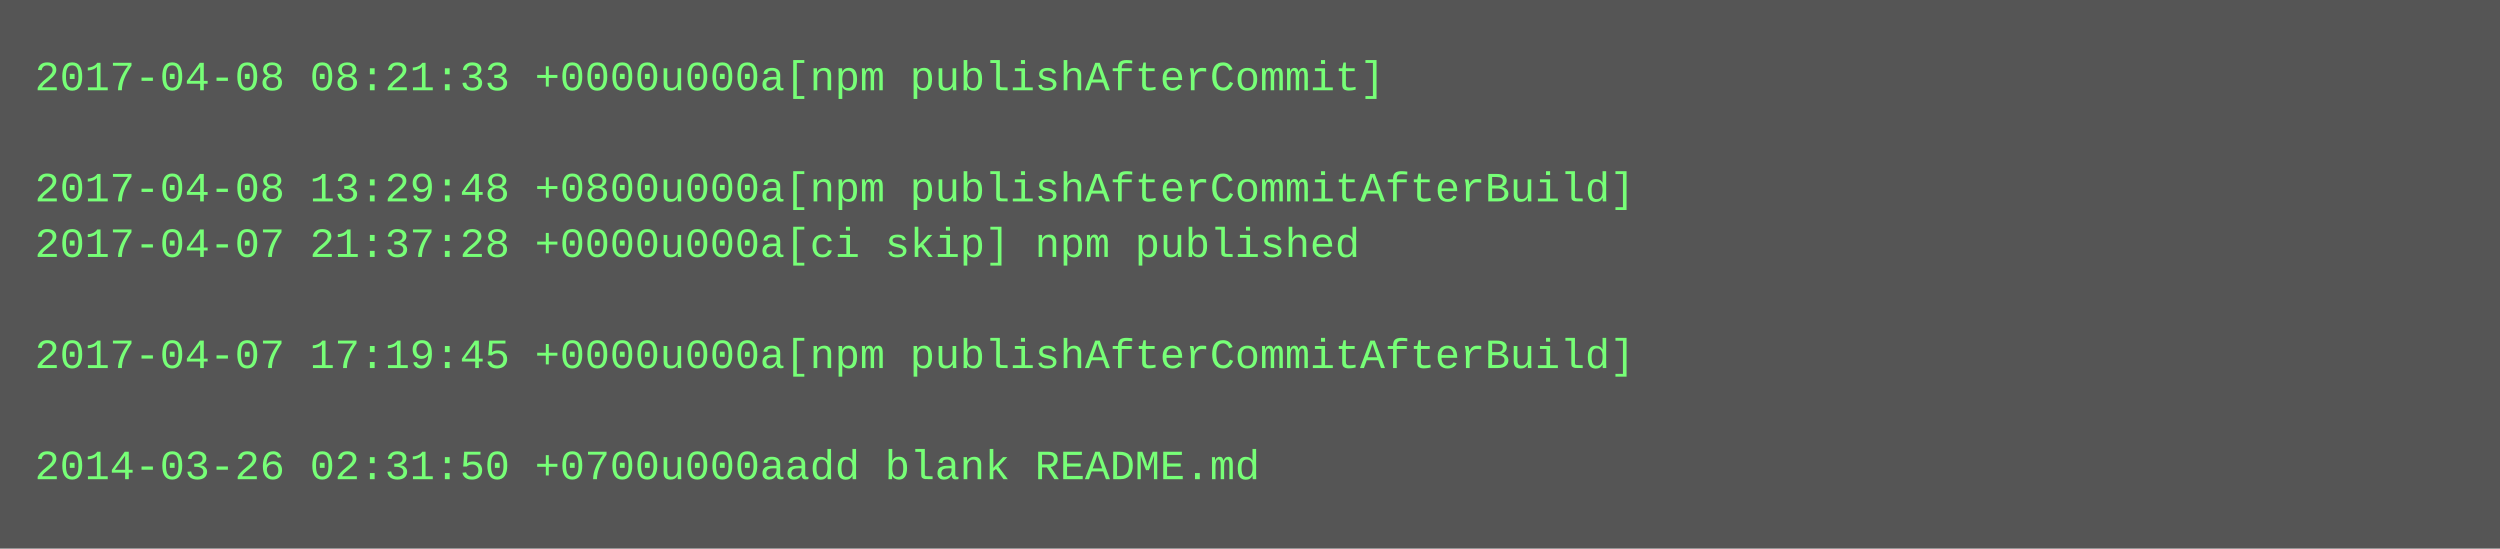
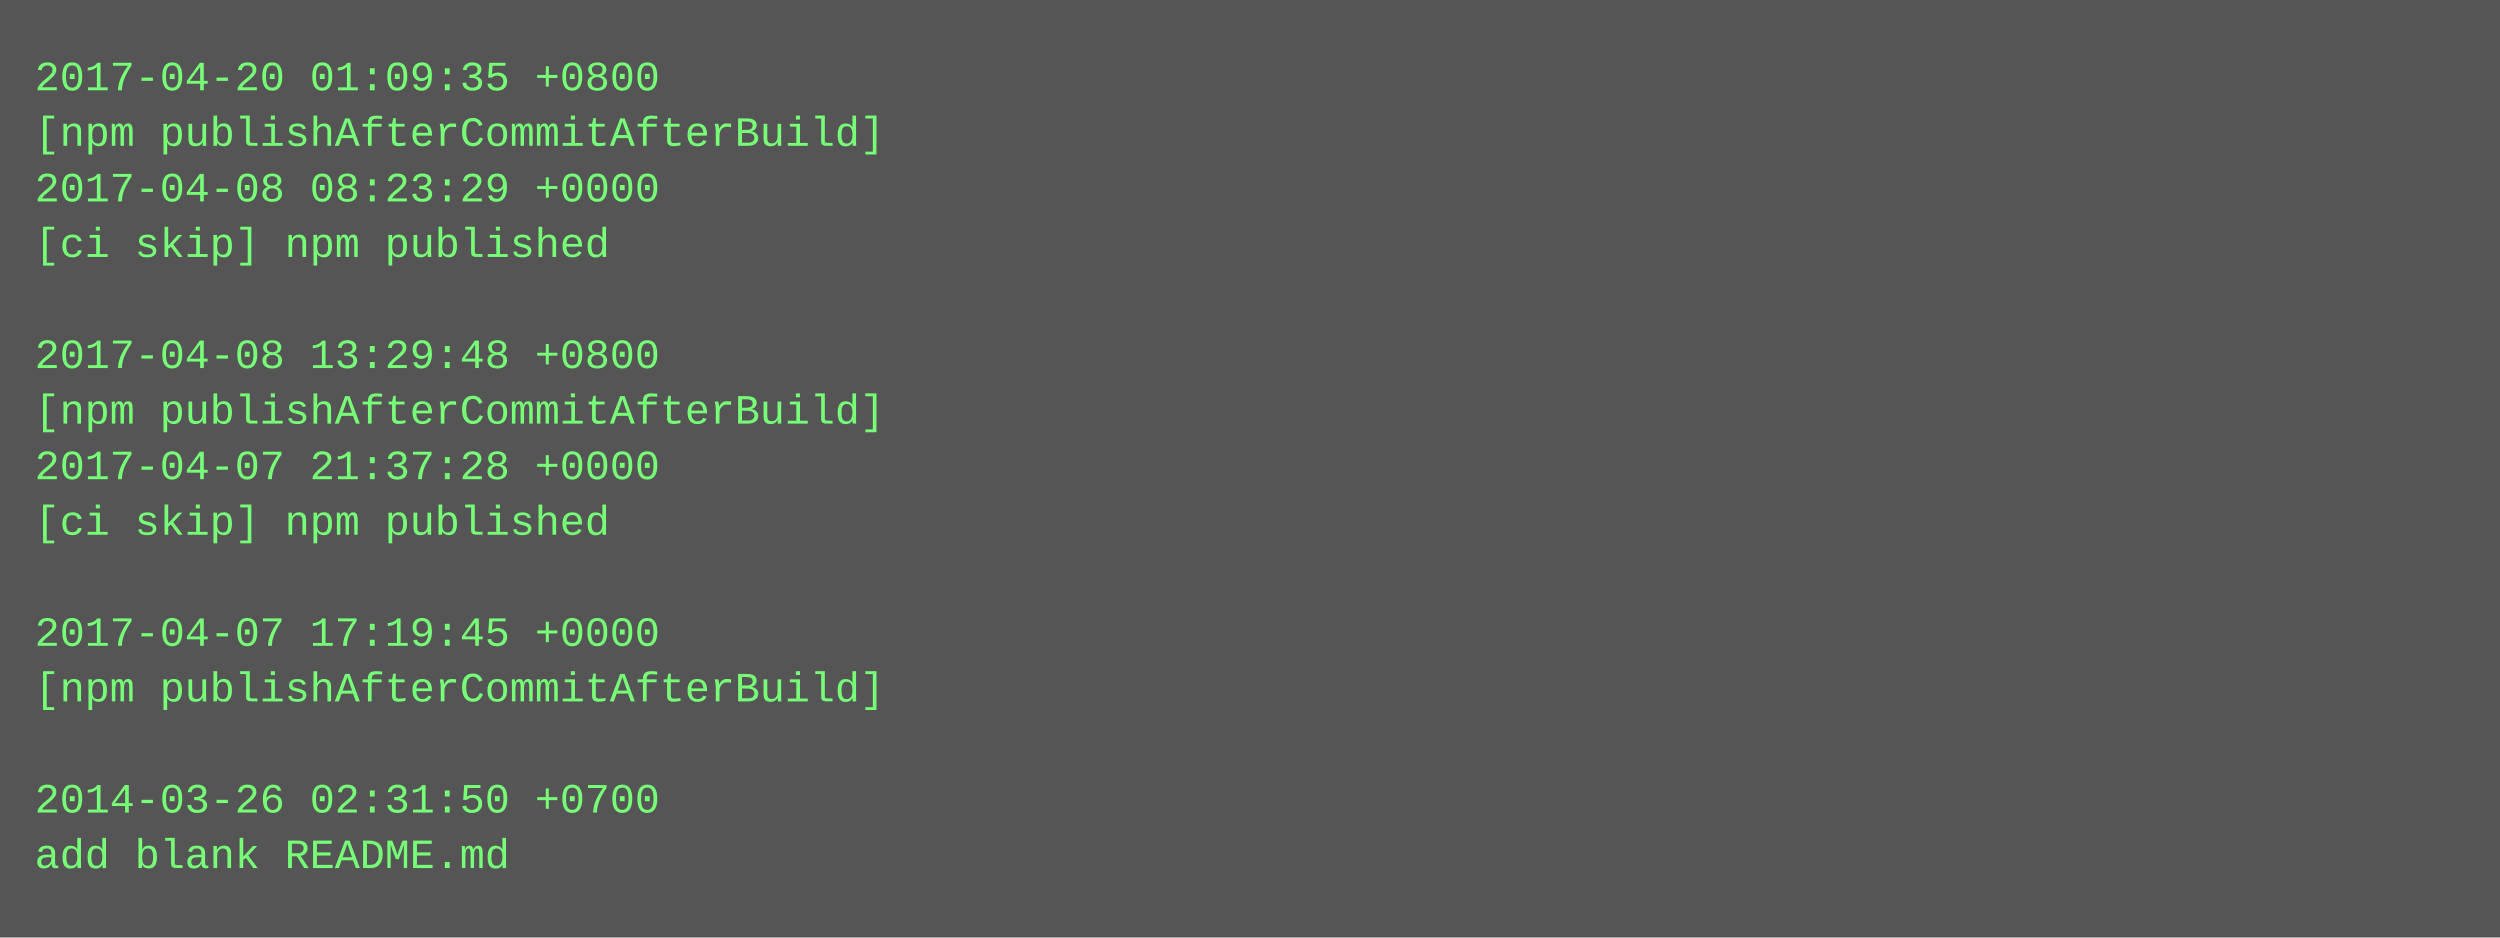
- <svg xmlns="http://www.w3.org/2000/svg" height="158" width="720">
-   <rect height="158" fill="#555" width="720" />
+ <svg xmlns="http://www.w3.org/2000/svg" height="270" width="720">
+   <rect height="270" fill="#555" width="720" />
  <text fill="#7f7" font-family="Courier New" font-size="12" xml:space="preserve">
-     <tspan x="10" y="26">2017-04-08 08:21:33 +0000u000a[npm publishAfterCommit]</tspan>
-     <tspan x="10" y="42" />
-     <tspan x="10" y="58">2017-04-08 13:29:48 +0800u000a[npm publishAfterCommitAfterBuild]</tspan>
-     <tspan x="10" y="74">2017-04-07 21:37:28 +0000u000a[ci skip] npm published</tspan>
+     <tspan x="10" y="26">2017-04-20 01:09:35 +0800</tspan>
+     <tspan x="10" y="42">[npm publishAfterCommitAfterBuild]</tspan>
+     <tspan x="10" y="58">2017-04-08 08:23:29 +0000</tspan>
+     <tspan x="10" y="74">[ci skip] npm published</tspan>
    <tspan x="10" y="90" />
-     <tspan x="10" y="106">2017-04-07 17:19:45 +0000u000a[npm publishAfterCommitAfterBuild]</tspan>
-     <tspan x="10" y="122" />
-     <tspan x="10" y="138">2014-03-26 02:31:50 +0700u000aadd blank README.md</tspan>
+     <tspan x="10" y="106">2017-04-08 13:29:48 +0800</tspan>
+     <tspan x="10" y="122">[npm publishAfterCommitAfterBuild]</tspan>
+     <tspan x="10" y="138">2017-04-07 21:37:28 +0000</tspan>
+     <tspan x="10" y="154">[ci skip] npm published</tspan>
+     <tspan x="10" y="170" />
+     <tspan x="10" y="186">2017-04-07 17:19:45 +0000</tspan>
+     <tspan x="10" y="202">[npm publishAfterCommitAfterBuild]</tspan>
+     <tspan x="10" y="218" />
+     <tspan x="10" y="234">2014-03-26 02:31:50 +0700</tspan>
+     <tspan x="10" y="250">add blank README.md</tspan>
  </text>
</svg>
